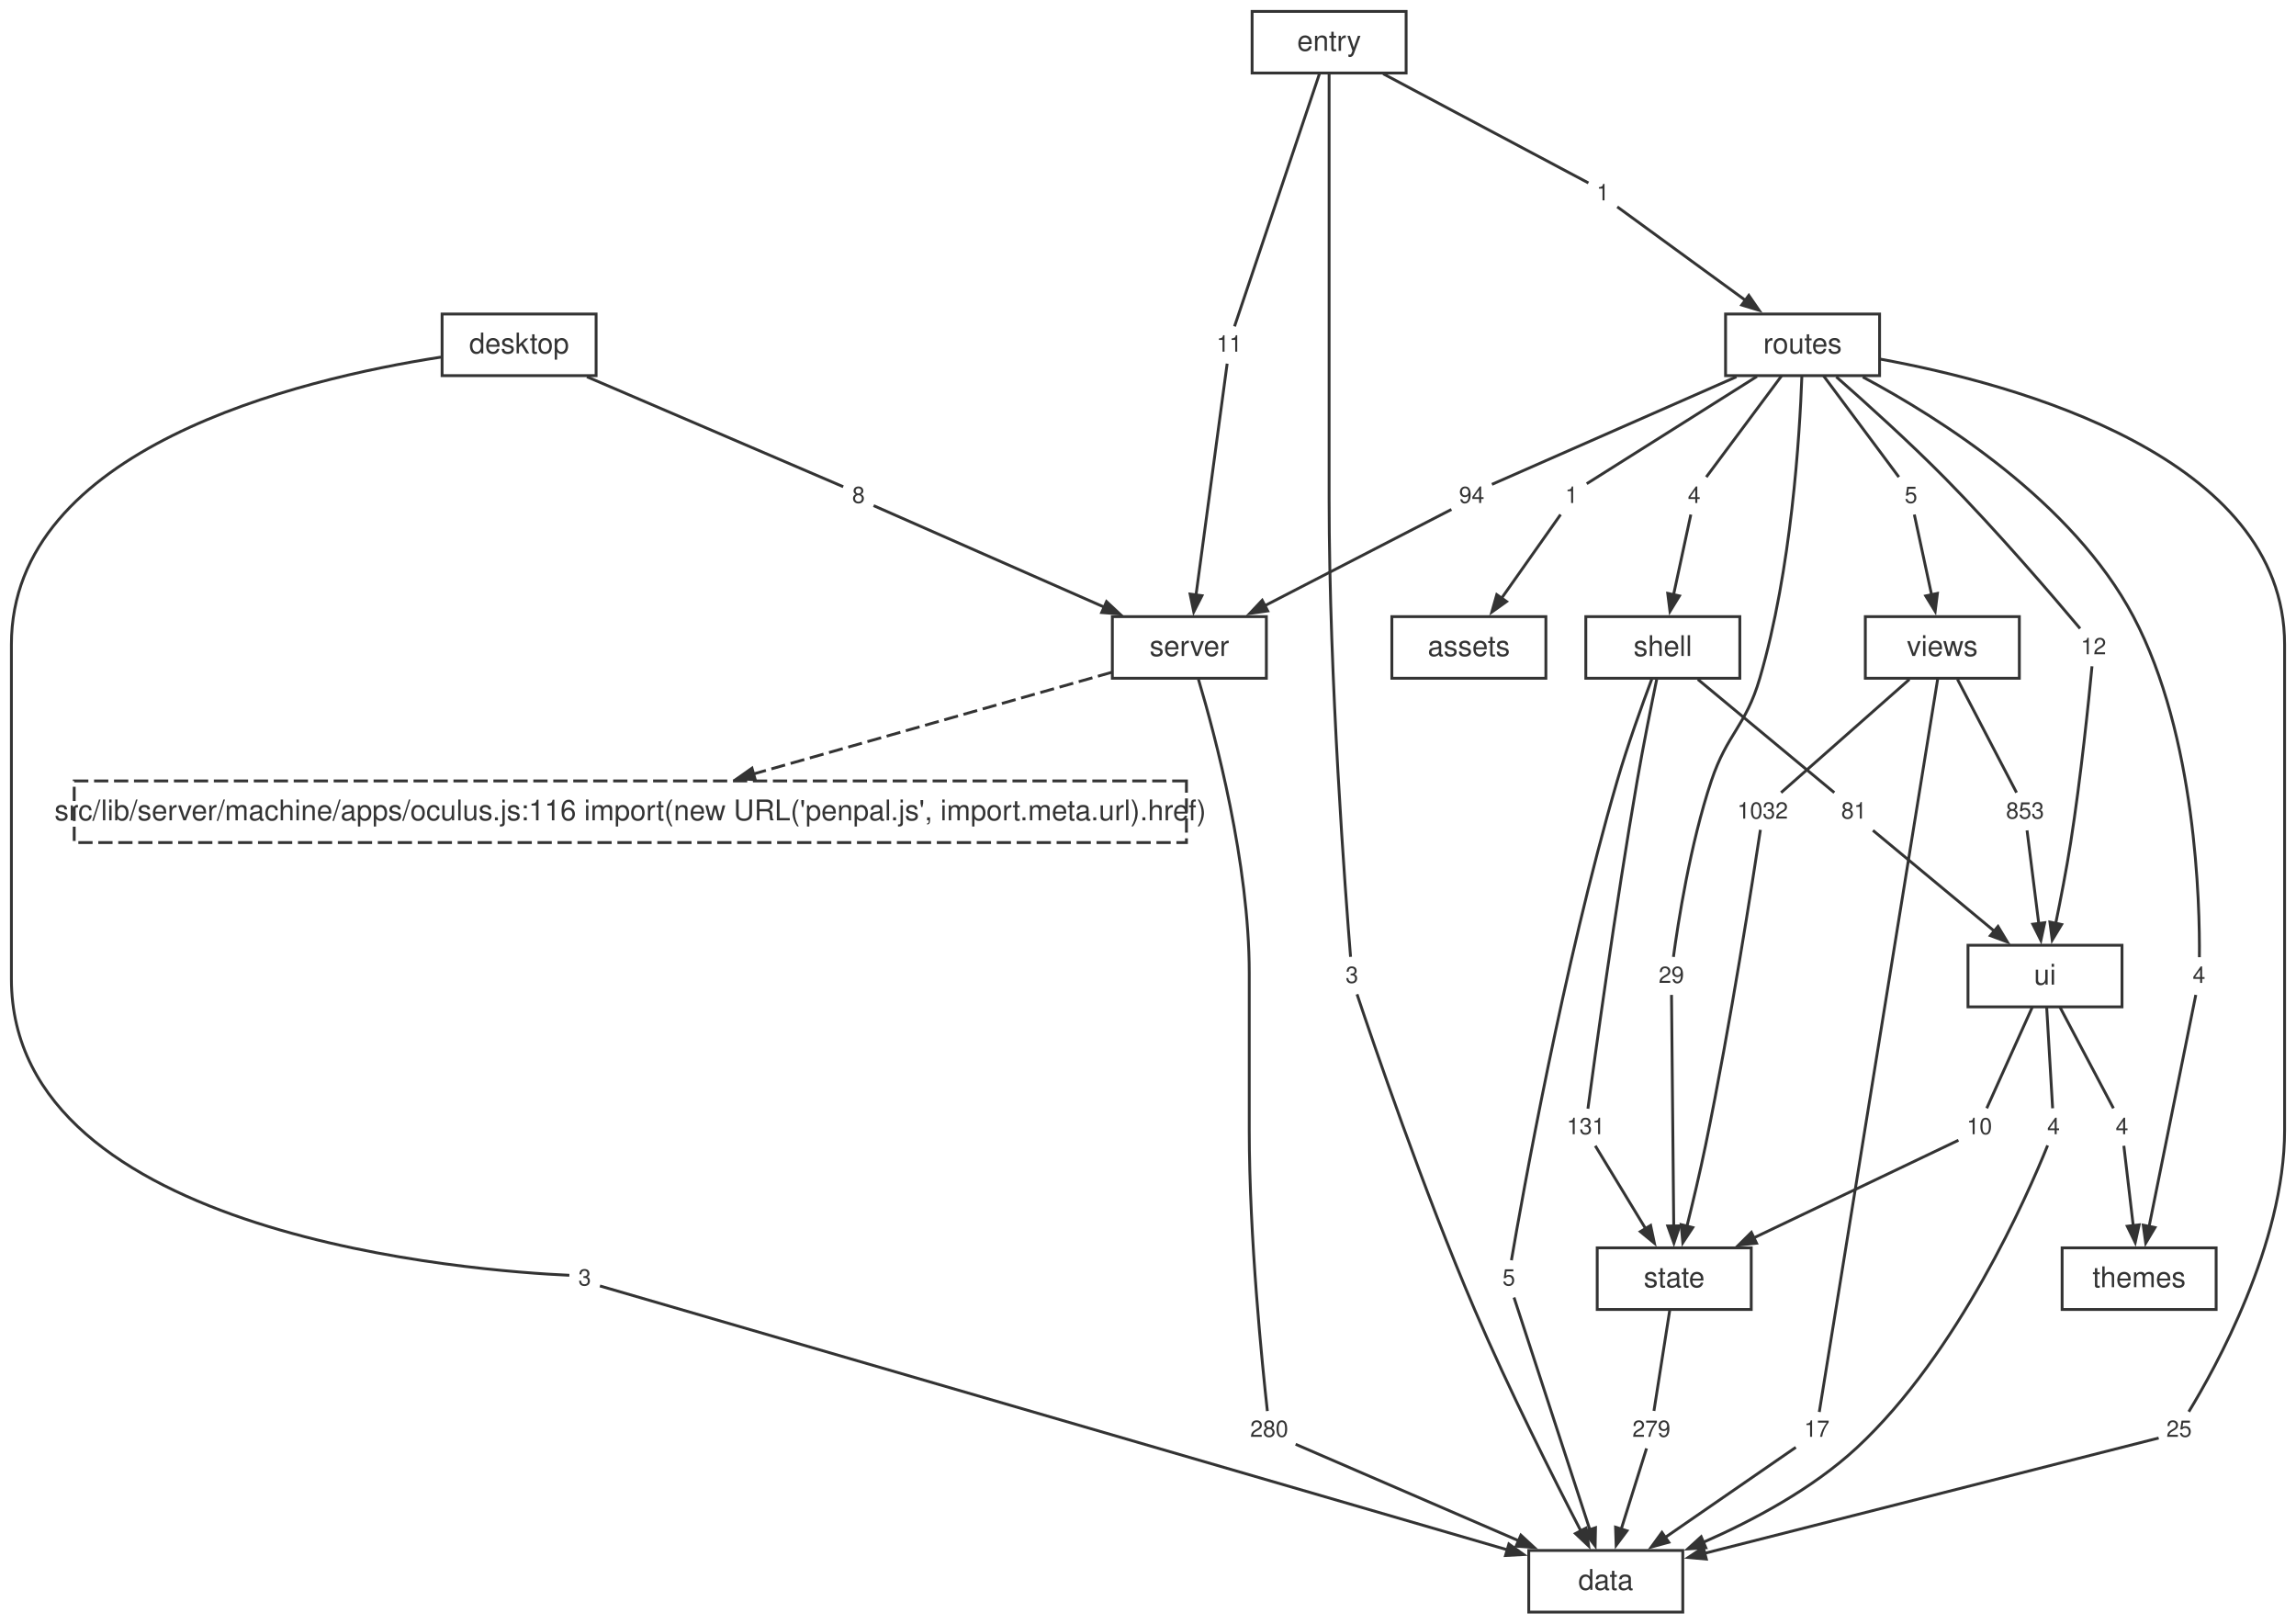
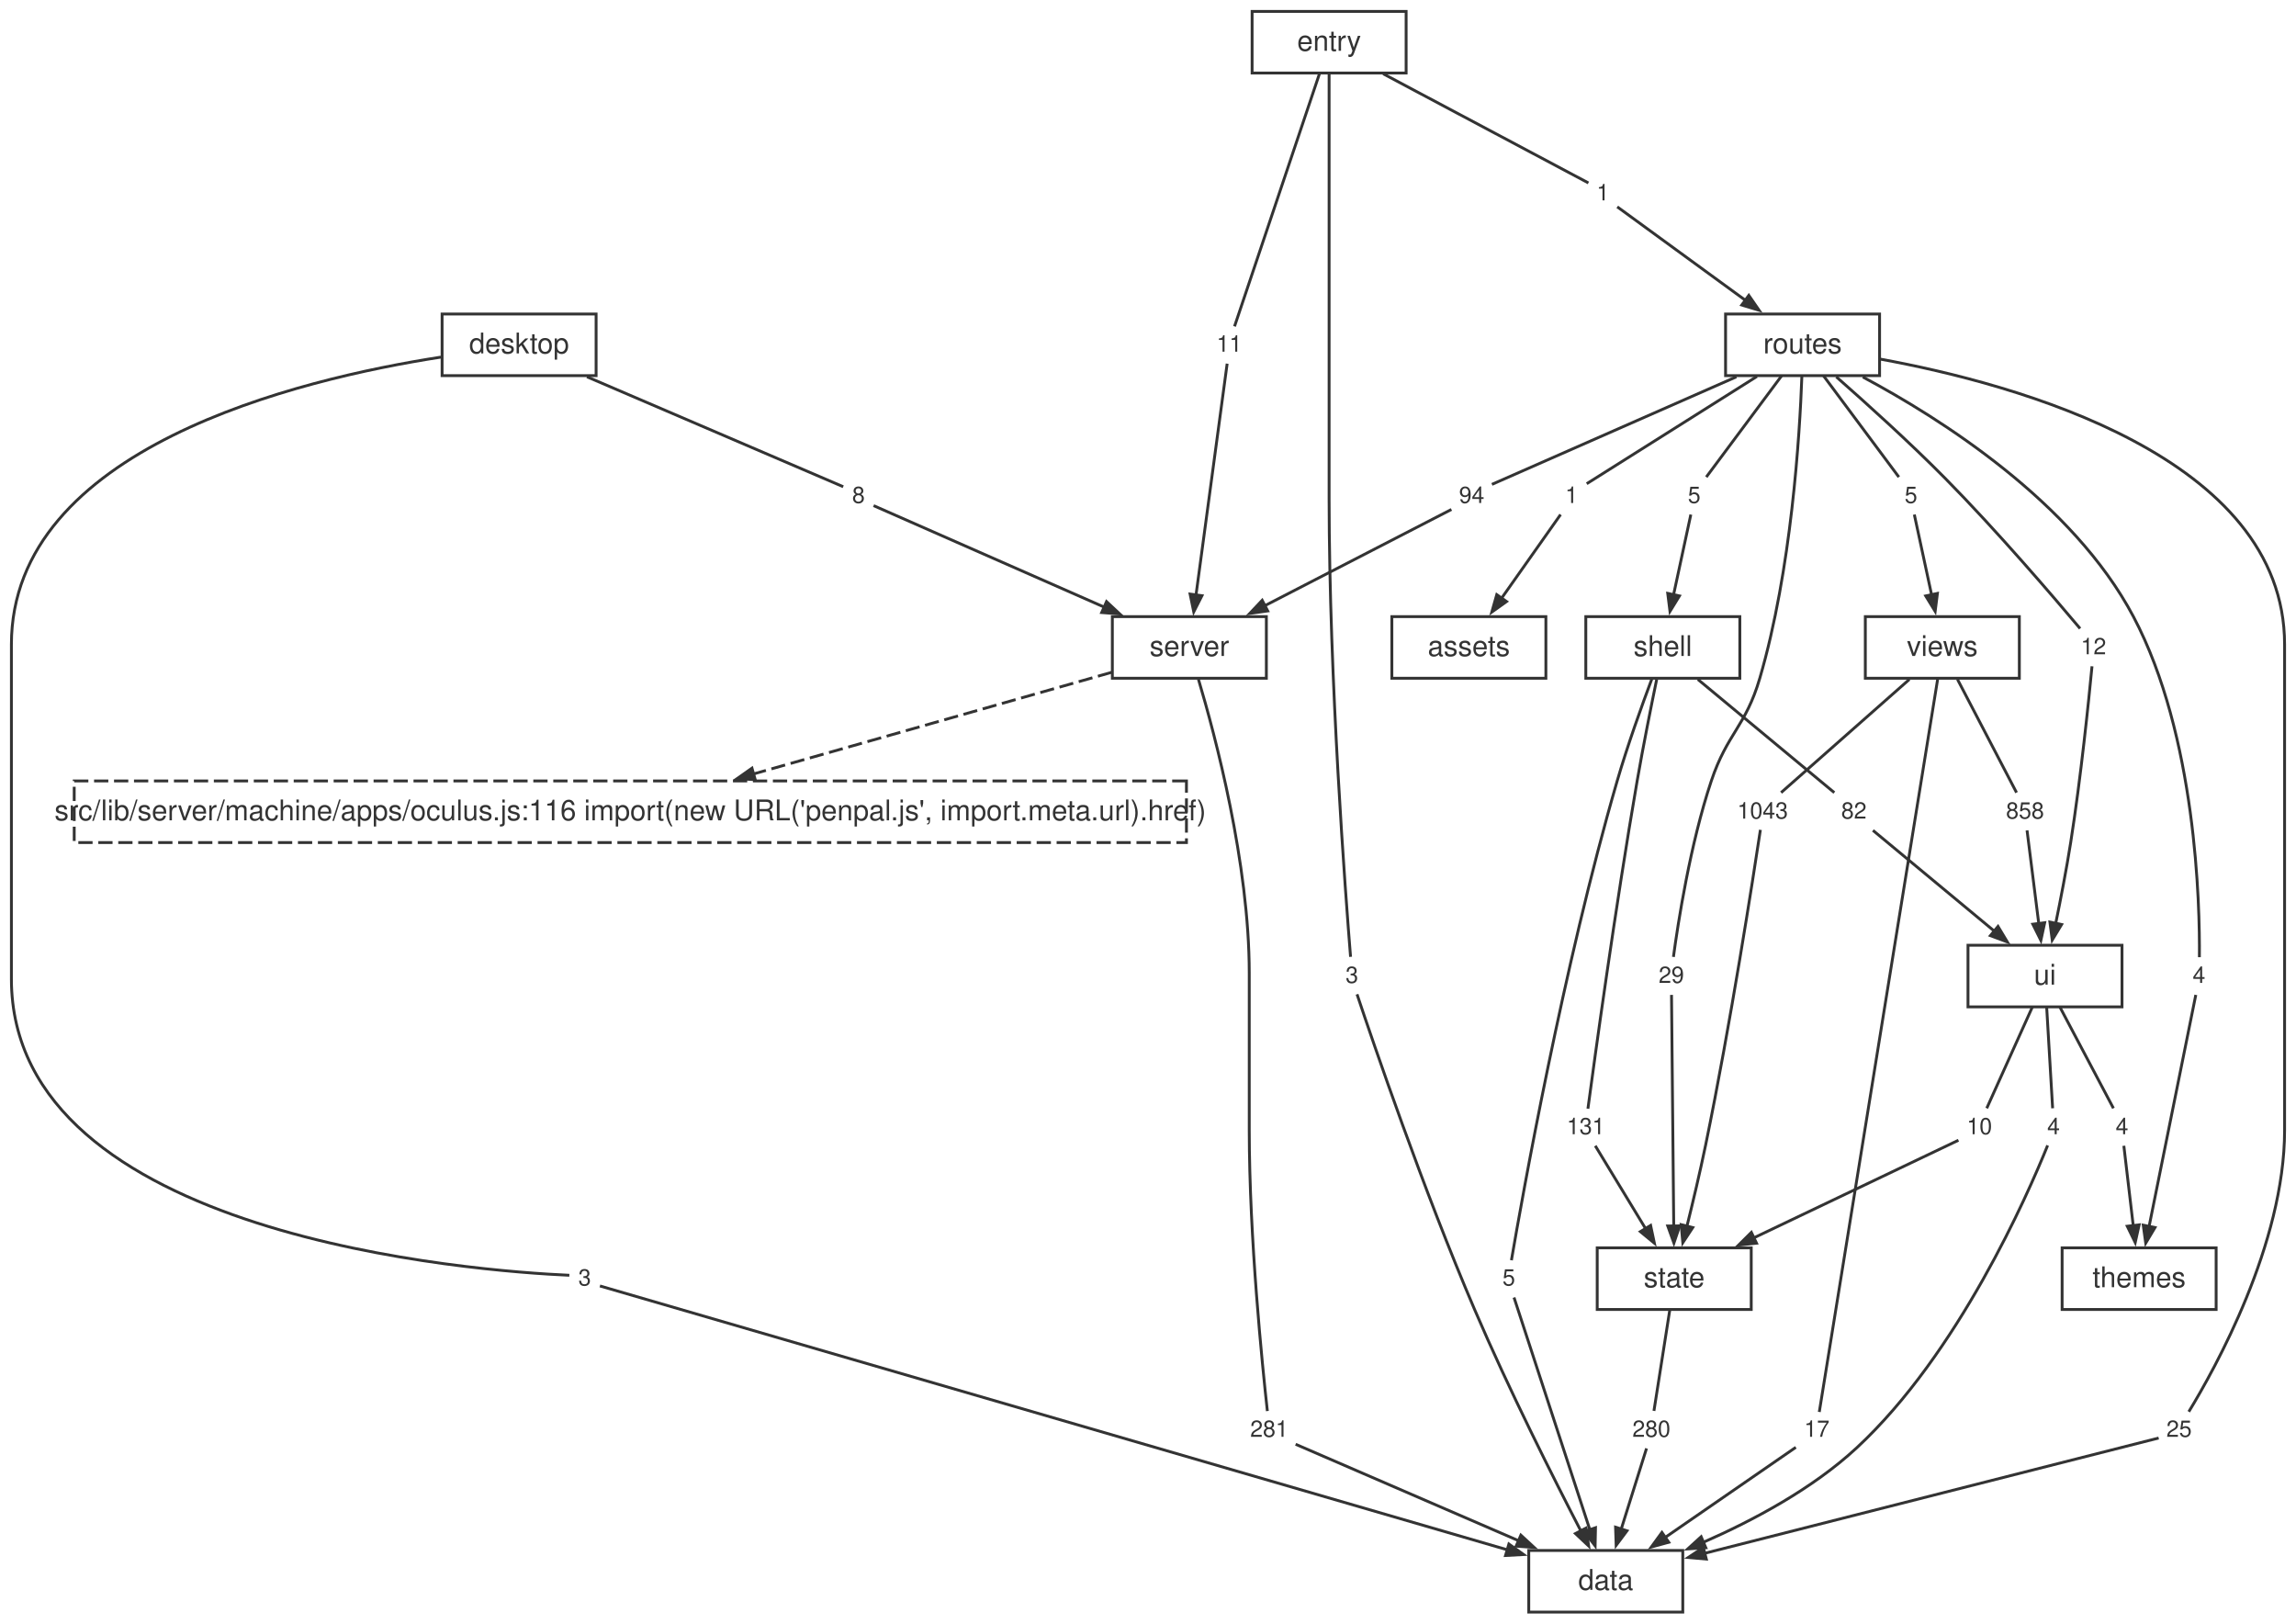
<svg xmlns="http://www.w3.org/2000/svg" width="805pt" height="569pt" viewBox="0.00 0.00 805.00 569.00">
  <style>svg { color: #333333; } @media (prefers-color-scheme: dark) { svg { color: #cccccc; background: #1e1e1e; } }</style>
  <g id="graph0" class="graph" transform="scale(1 1) rotate(0) translate(4 565.12)">
    <g id="node1" class="node">
      <polygon fill="none" stroke="currentColor" points="586,-21.6 532,-21.6 532,0 586,0 586,-21.6" />
      <text fill="currentColor" xml:space="preserve" text-anchor="middle" x="559" y="-7.8" font-family="Helvetica,Arial,sans-serif" font-size="10.00">data</text>
    </g>
    <g id="node2" class="node">
      <polygon fill="none" stroke="currentColor" points="440,-348.96 386,-348.96 386,-327.36 440,-327.36 440,-348.96" />
      <text fill="currentColor" xml:space="preserve" text-anchor="middle" x="413" y="-335.16" font-family="Helvetica,Arial,sans-serif" font-size="10.00">server</text>
    </g>
    <g id="node12" class="node">
      <polygon fill="none" stroke="currentColor" stroke-dasharray="5,2" points="411.98,-291.36 22.02,-291.36 22.02,-269.76 411.98,-269.76 411.98,-291.36" />
      <text fill="currentColor" xml:space="preserve" text-anchor="middle" x="217" y="-277.56" font-family="Helvetica,Arial,sans-serif" font-size="10.00">src/lib/server/machine/apps/oculus.js:116 import(new URL('penpal.js', import.meta.url).href)</text>
    </g>
    <g id="edge49" class="edge">
      <path fill="none" stroke="currentColor" stroke-dasharray="5,2" d="M385.75,-329.43C353.17,-320.19 298.25,-304.61 259.95,-293.74" />
      <polygon fill="currentColor" stroke="currentColor" points="260.8,-291.8 254.46,-292.19 259.65,-295.84 260.8,-291.8" />
    </g>
    <g id="node23" class="node">
      <polygon fill="none" stroke="none" points="449.88,-70.08 432.12,-70.08 432.12,-57.6 449.88,-57.6 449.88,-70.08" />
-       <text fill="currentColor" xml:space="preserve" text-anchor="middle" x="441" y="-61.44" font-family="Helvetica,Arial,sans-serif" font-size="8.00">280</text>
+       <text fill="currentColor" xml:space="preserve" text-anchor="middle" x="441" y="-61.44" font-family="Helvetica,Arial,sans-serif" font-size="8.00">281</text>
    </g>
    <g id="edge21" class="edge">
      <path fill="none" stroke="currentColor" d="M416.19,-326.98C422.06,-307.29 434,-262.54 434,-223.96 434,-223.96 434,-223.96 434,-168.92 434,-131.25 438.62,-86.08 440.35,-70.47" />
    </g>
    <g id="node3" class="node">
      <polygon fill="none" stroke="currentColor" points="610,-127.68 556,-127.68 556,-106.08 610,-106.08 610,-127.68" />
      <text fill="currentColor" xml:space="preserve" text-anchor="middle" x="583" y="-113.88" font-family="Helvetica,Arial,sans-serif" font-size="10.00">state</text>
    </g>
    <g id="node30" class="node">
      <polygon fill="none" stroke="none" points="583.88,-70.08 566.12,-70.08 566.12,-57.6 583.88,-57.6 583.88,-70.08" />
-       <text fill="currentColor" xml:space="preserve" text-anchor="middle" x="575" y="-61.44" font-family="Helvetica,Arial,sans-serif" font-size="8.00">279</text>
+       <text fill="currentColor" xml:space="preserve" text-anchor="middle" x="575" y="-61.44" font-family="Helvetica,Arial,sans-serif" font-size="8.00">280</text>
    </g>
    <g id="edge35" class="edge">
      <path fill="none" stroke="currentColor" d="M581.46,-106.04C579.8,-95.49 577.24,-79.12 575.89,-70.53" />
    </g>
    <g id="node4" class="node">
      <polygon fill="none" stroke="currentColor" points="740,-233.76 686,-233.76 686,-212.16 740,-212.16 740,-233.76" />
      <text fill="currentColor" xml:space="preserve" text-anchor="middle" x="713" y="-219.96" font-family="Helvetica,Arial,sans-serif" font-size="10.00">ui</text>
    </g>
    <g id="node31" class="node">
      <polygon fill="none" stroke="none" points="720.88,-176.16 711.12,-176.16 711.12,-163.68 720.88,-163.68 720.88,-176.16" />
      <text fill="currentColor" xml:space="preserve" text-anchor="middle" x="716" y="-167.52" font-family="Helvetica,Arial,sans-serif" font-size="8.00">4</text>
    </g>
    <g id="edge37" class="edge">
      <path fill="none" stroke="currentColor" d="M713.58,-212.12C714.2,-201.57 715.16,-185.2 715.67,-176.61" />
    </g>
    <g id="node32" class="node">
      <polygon fill="none" stroke="none" points="696.88,-176.16 683.12,-176.16 683.12,-163.68 696.88,-163.68 696.88,-176.16" />
      <text fill="currentColor" xml:space="preserve" text-anchor="middle" x="690" y="-167.52" font-family="Helvetica,Arial,sans-serif" font-size="8.00">10</text>
    </g>
    <g id="edge39" class="edge">
      <path fill="none" stroke="currentColor" d="M708.57,-212.12C703.81,-201.57 696.43,-185.2 692.57,-176.61" />
    </g>
    <g id="node33" class="node">
      <polygon fill="none" stroke="none" points="744.88,-176.16 735.12,-176.16 735.12,-163.68 744.88,-163.68 744.88,-176.16" />
      <text fill="currentColor" xml:space="preserve" text-anchor="middle" x="740" y="-167.52" font-family="Helvetica,Arial,sans-serif" font-size="8.00">4</text>
    </g>
    <g id="edge41" class="edge">
      <path fill="none" stroke="currentColor" d="M718.21,-212.12C723.78,-201.57 732.45,-185.2 736.99,-176.61" />
    </g>
    <g id="node5" class="node">
      <polygon fill="none" stroke="currentColor" points="606,-348.96 552,-348.96 552,-327.36 606,-327.36 606,-348.96" />
      <text fill="currentColor" xml:space="preserve" text-anchor="middle" x="579" y="-335.16" font-family="Helvetica,Arial,sans-serif" font-size="10.00">shell</text>
    </g>
    <g id="node24" class="node">
      <polygon fill="none" stroke="none" points="529.88,-123.12 520.12,-123.12 520.12,-110.64 529.88,-110.64 529.88,-123.12" />
      <text fill="currentColor" xml:space="preserve" text-anchor="middle" x="525" y="-114.48" font-family="Helvetica,Arial,sans-serif" font-size="8.00">5</text>
    </g>
    <g id="edge23" class="edge">
      <path fill="none" stroke="currentColor" d="M575.13,-327.07C571.68,-317.86 566.62,-303.81 563,-291.36 544.05,-226.23 529.61,-144.92 525.92,-123.34" />
    </g>
    <g id="node25" class="node">
      <polygon fill="none" stroke="none" points="560.88,-176.16 543.12,-176.16 543.12,-163.68 560.88,-163.68 560.88,-176.16" />
      <text fill="currentColor" xml:space="preserve" text-anchor="middle" x="552" y="-167.52" font-family="Helvetica,Arial,sans-serif" font-size="8.00">131</text>
    </g>
    <g id="edge25" class="edge">
      <path fill="none" stroke="currentColor" d="M576.86,-327C574.95,-317.73 572.13,-303.66 570,-291.36 562.36,-247.19 555.03,-193.58 552.74,-176.46" />
    </g>
    <g id="node26" class="node">
      <polygon fill="none" stroke="none" points="652.88,-286.8 639.12,-286.8 639.12,-274.32 652.88,-274.32 652.88,-286.8" />
-       <text fill="currentColor" xml:space="preserve" text-anchor="middle" x="646" y="-278.16" font-family="Helvetica,Arial,sans-serif" font-size="8.00">81</text>
+       <text fill="currentColor" xml:space="preserve" text-anchor="middle" x="646" y="-278.16" font-family="Helvetica,Arial,sans-serif" font-size="8.00">82</text>
    </g>
    <g id="edge27" class="edge">
      <path fill="none" stroke="currentColor" d="M591.29,-326.96C605.34,-315.3 627.86,-296.62 639.12,-287.27" />
    </g>
    <g id="node6" class="node">
      <polygon fill="none" stroke="currentColor" points="704,-348.96 650,-348.96 650,-327.36 704,-327.36 704,-348.96" />
      <text fill="currentColor" xml:space="preserve" text-anchor="middle" x="677" y="-335.16" font-family="Helvetica,Arial,sans-serif" font-size="10.00">views</text>
    </g>
    <g id="node34" class="node">
      <polygon fill="none" stroke="none" points="639.88,-70.08 626.12,-70.08 626.12,-57.6 639.88,-57.6 639.88,-70.08" />
      <text fill="currentColor" xml:space="preserve" text-anchor="middle" x="633" y="-61.44" font-family="Helvetica,Arial,sans-serif" font-size="8.00">17</text>
    </g>
    <g id="edge43" class="edge">
      <path fill="none" stroke="currentColor" d="M675.38,-327.15C668.19,-282.62 639.23,-103.37 633.86,-70.15" />
    </g>
    <g id="node35" class="node">
      <polygon fill="none" stroke="none" points="624.88,-286.8 603.12,-286.8 603.12,-274.32 624.88,-274.32 624.88,-286.8" />
-       <text fill="currentColor" xml:space="preserve" text-anchor="middle" x="614" y="-278.16" font-family="Helvetica,Arial,sans-serif" font-size="8.00">1032</text>
+       <text fill="currentColor" xml:space="preserve" text-anchor="middle" x="614" y="-278.16" font-family="Helvetica,Arial,sans-serif" font-size="8.00">1043</text>
    </g>
    <g id="edge45" class="edge">
      <path fill="none" stroke="currentColor" d="M665.44,-326.96C652.23,-315.3 631.06,-296.62 620.47,-287.27" />
    </g>
    <g id="node36" class="node">
      <polygon fill="none" stroke="none" points="714.88,-286.8 697.12,-286.8 697.12,-274.32 714.88,-274.32 714.88,-286.8" />
-       <text fill="currentColor" xml:space="preserve" text-anchor="middle" x="706" y="-278.16" font-family="Helvetica,Arial,sans-serif" font-size="8.00">853</text>
+       <text fill="currentColor" xml:space="preserve" text-anchor="middle" x="706" y="-278.16" font-family="Helvetica,Arial,sans-serif" font-size="8.00">858</text>
    </g>
    <g id="edge47" class="edge">
      <path fill="none" stroke="currentColor" d="M682.32,-326.96C688.4,-315.3 698.15,-296.62 703.02,-287.27" />
    </g>
    <g id="node7" class="node">
      <polygon fill="none" stroke="currentColor" points="773,-127.68 719,-127.68 719,-106.08 773,-106.08 773,-127.68" />
      <text fill="currentColor" xml:space="preserve" text-anchor="middle" x="746" y="-113.88" font-family="Helvetica,Arial,sans-serif" font-size="10.00">themes</text>
    </g>
    <g id="node8" class="node">
      <polygon fill="none" stroke="currentColor" points="655,-455.04 601,-455.04 601,-433.44 655,-433.44 655,-455.04" />
      <text fill="currentColor" xml:space="preserve" text-anchor="middle" x="628" y="-441.24" font-family="Helvetica,Arial,sans-serif" font-size="10.00">routes</text>
    </g>
    <g id="node15" class="node">
      <polygon fill="none" stroke="none" points="766.88,-70.08 753.12,-70.08 753.12,-57.6 766.88,-57.6 766.88,-70.08" />
      <text fill="currentColor" xml:space="preserve" text-anchor="middle" x="760" y="-61.44" font-family="Helvetica,Arial,sans-serif" font-size="8.00">25</text>
    </g>
    <g id="edge5" class="edge">
      <path fill="none" stroke="currentColor" d="M655.15,-439.25C702.93,-430.52 797,-404.97 797,-339.16 797,-339.16 797,-339.16 797,-168.92 797,-129.03 772.57,-85.25 763.41,-70.24" />
    </g>
    <g id="node16" class="node">
      <polygon fill="none" stroke="none" points="551.88,-397.44 542.12,-397.44 542.12,-384.96 551.88,-384.96 551.88,-397.44" />
      <text fill="currentColor" xml:space="preserve" text-anchor="middle" x="547" y="-388.8" font-family="Helvetica,Arial,sans-serif" font-size="8.00">1</text>
    </g>
    <g id="edge7" class="edge">
      <path fill="none" stroke="currentColor" d="M612,-433.16C593.55,-421.54 564.26,-403.07 552.32,-395.55" />
    </g>
    <g id="node17" class="node">
      <polygon fill="none" stroke="none" points="518.88,-397.44 505.12,-397.44 505.12,-384.96 518.88,-384.96 518.88,-397.44" />
      <text fill="currentColor" xml:space="preserve" text-anchor="middle" x="512" y="-388.8" font-family="Helvetica,Arial,sans-serif" font-size="8.00">94</text>
    </g>
    <g id="edge9" class="edge">
      <path fill="none" stroke="currentColor" d="M604.8,-433.03C578.09,-421.28 535.75,-402.65 519.08,-395.32" />
    </g>
    <g id="node18" class="node">
      <polygon fill="none" stroke="none" points="594.88,-397.44 585.12,-397.44 585.12,-384.96 594.88,-384.96 594.88,-397.44" />
-       <text fill="currentColor" xml:space="preserve" text-anchor="middle" x="590" y="-388.8" font-family="Helvetica,Arial,sans-serif" font-size="8.00">4</text>
+       <text fill="currentColor" xml:space="preserve" text-anchor="middle" x="590" y="-388.8" font-family="Helvetica,Arial,sans-serif" font-size="8.00">5</text>
    </g>
    <g id="edge11" class="edge">
      <path fill="none" stroke="currentColor" d="M620.67,-433.4C612.82,-422.85 600.63,-406.48 594.24,-397.89" />
    </g>
    <g id="node19" class="node">
      <polygon fill="none" stroke="none" points="588.88,-229.2 575.12,-229.2 575.12,-216.72 588.88,-216.72 588.88,-229.2" />
      <text fill="currentColor" xml:space="preserve" text-anchor="middle" x="582" y="-220.56" font-family="Helvetica,Arial,sans-serif" font-size="8.00">29</text>
    </g>
    <g id="edge13" class="edge">
      <path fill="none" stroke="currentColor" d="M627.75,-433.1C627,-412.69 624.12,-365.32 613,-327.36 608.03,-310.38 601.62,-308.14 596,-291.36 588.57,-269.15 584.31,-241.44 582.72,-229.67" />
    </g>
    <g id="node20" class="node">
      <polygon fill="none" stroke="none" points="771.88,-229.2 762.12,-229.2 762.12,-216.72 771.88,-216.72 771.88,-229.2" />
      <text fill="currentColor" xml:space="preserve" text-anchor="middle" x="767" y="-220.56" font-family="Helvetica,Arial,sans-serif" font-size="8.00">4</text>
    </g>
    <g id="edge15" class="edge">
      <path fill="none" stroke="currentColor" d="M649.12,-432.96C676.36,-418.42 722.77,-389.11 744,-348.96 766.07,-307.21 767.31,-247.91 767.13,-229.58" />
    </g>
    <g id="node21" class="node">
      <polygon fill="none" stroke="none" points="736.88,-344.4 723.12,-344.4 723.12,-331.92 736.88,-331.92 736.88,-344.4" />
      <text fill="currentColor" xml:space="preserve" text-anchor="middle" x="730" y="-335.76" font-family="Helvetica,Arial,sans-serif" font-size="8.00">12</text>
    </g>
    <g id="edge17" class="edge">
      <path fill="none" stroke="currentColor" d="M639.83,-433.01C650.16,-423.93 665.43,-410.17 678,-397.44 696.29,-378.91 716.39,-355.39 725.3,-344.79" />
    </g>
    <g id="node22" class="node">
      <polygon fill="none" stroke="none" points="670.88,-397.44 661.12,-397.44 661.12,-384.96 670.88,-384.96 670.88,-397.44" />
      <text fill="currentColor" xml:space="preserve" text-anchor="middle" x="666" y="-388.8" font-family="Helvetica,Arial,sans-serif" font-size="8.00">5</text>
    </g>
    <g id="edge19" class="edge">
      <path fill="none" stroke="currentColor" d="M635.33,-433.4C643.18,-422.85 655.37,-406.48 661.76,-397.89" />
    </g>
    <g id="node9" class="node">
      <polygon fill="none" stroke="currentColor" points="205,-455.04 151,-455.04 151,-433.44 205,-433.44 205,-455.04" />
      <text fill="currentColor" xml:space="preserve" text-anchor="middle" x="178" y="-441.24" font-family="Helvetica,Arial,sans-serif" font-size="10.00">desktop</text>
    </g>
    <g id="node13" class="node">
      <polygon fill="none" stroke="none" points="205.88,-123.12 196.12,-123.12 196.12,-110.64 205.88,-110.64 205.88,-123.12" />
      <text fill="currentColor" xml:space="preserve" text-anchor="middle" x="201" y="-114.48" font-family="Helvetica,Arial,sans-serif" font-size="8.00">3</text>
    </g>
    <g id="edge1" class="edge">
      <path fill="none" stroke="currentColor" d="M150.58,-439.93C100.65,-432.2 0,-408.07 0,-339.16 0,-339.16 0,-339.16 0,-221.96 0,-131.18 163.66,-119.49 195.62,-118.07" />
    </g>
    <g id="node14" class="node">
      <polygon fill="none" stroke="none" points="301.88,-397.44 292.12,-397.44 292.12,-384.96 301.88,-384.96 301.88,-397.44" />
      <text fill="currentColor" xml:space="preserve" text-anchor="middle" x="297" y="-388.8" font-family="Helvetica,Arial,sans-serif" font-size="8.00">8</text>
    </g>
    <g id="edge3" class="edge">
      <path fill="none" stroke="currentColor" d="M201.8,-433.03C230.28,-420.82 276.1,-401.17 291.64,-394.5" />
    </g>
    <g id="node10" class="node">
      <polygon fill="none" stroke="currentColor" points="489,-561.12 435,-561.12 435,-539.52 489,-539.52 489,-561.12" />
      <text fill="currentColor" xml:space="preserve" text-anchor="middle" x="462" y="-547.32" font-family="Helvetica,Arial,sans-serif" font-size="10.00">entry</text>
    </g>
    <g id="node27" class="node">
      <polygon fill="none" stroke="none" points="474.88,-229.2 465.12,-229.2 465.12,-216.72 474.88,-216.72 474.88,-229.2" />
      <text fill="currentColor" xml:space="preserve" text-anchor="middle" x="470" y="-220.56" font-family="Helvetica,Arial,sans-serif" font-size="8.00">3</text>
    </g>
    <g id="edge29" class="edge">
      <path fill="none" stroke="currentColor" d="M462,-539.27C462,-520.7 462,-479.75 462,-445.24 462,-445.24 462,-445.24 462,-390.2 462,-327.21 467.8,-250.95 469.52,-229.7" />
    </g>
    <g id="node28" class="node">
      <polygon fill="none" stroke="none" points="562.88,-503.52 553.12,-503.52 553.12,-491.04 562.88,-491.04 562.88,-503.52" />
      <text fill="currentColor" xml:space="preserve" text-anchor="middle" x="558" y="-494.88" font-family="Helvetica,Arial,sans-serif" font-size="8.00">1</text>
    </g>
    <g id="edge31" class="edge">
      <path fill="none" stroke="currentColor" d="M480.97,-539.24C503.48,-527.27 539.64,-508.04 552.91,-500.99" />
    </g>
    <g id="node29" class="node">
      <polygon fill="none" stroke="none" points="433.88,-450.48 420.12,-450.48 420.12,-438 433.88,-438 433.88,-450.48" />
      <text fill="currentColor" xml:space="preserve" text-anchor="middle" x="427" y="-441.84" font-family="Helvetica,Arial,sans-serif" font-size="8.00">11</text>
    </g>
    <g id="edge33" class="edge">
      <path fill="none" stroke="currentColor" d="M458.64,-539.34C451.39,-517.77 434.45,-467.39 428.84,-450.71" />
    </g>
    <g id="node11" class="node">
      <polygon fill="none" stroke="currentColor" points="538,-348.96 484,-348.96 484,-327.36 538,-327.36 538,-348.96" />
      <text fill="currentColor" xml:space="preserve" text-anchor="middle" x="511" y="-335.16" font-family="Helvetica,Arial,sans-serif" font-size="10.00">assets</text>
    </g>
    <g id="edge2" class="edge">
      <path fill="none" stroke="currentColor" d="M206.34,-114.33C241.67,-104.06 442.95,-45.54 524.6,-21.8" />
      <polygon fill="currentColor" stroke="currentColor" points="525.03,-23.86 530.2,-20.17 523.85,-19.83 525.03,-23.86" />
    </g>
    <g id="edge4" class="edge">
      <path fill="none" stroke="currentColor" d="M302.29,-387.87C316.34,-381.69 355.46,-364.48 383.2,-352.27" />
      <polygon fill="currentColor" stroke="currentColor" points="383.96,-354.23 388.6,-349.9 382.26,-350.39 383.96,-354.23" />
    </g>
    <g id="edge6" class="edge">
      <path fill="none" stroke="currentColor" d="M752.85,-61.02C727.7,-54.64 642.28,-32.95 593.64,-20.6" />
      <polygon fill="currentColor" stroke="currentColor" points="594.25,-18.58 587.92,-19.14 593.22,-22.66 594.25,-18.58" />
    </g>
    <g id="edge8" class="edge">
      <path fill="none" stroke="currentColor" d="M543.15,-384.74C538.22,-377.75 529.47,-365.35 522.35,-355.25" />
      <polygon fill="currentColor" stroke="currentColor" points="524.21,-354.25 519.04,-350.56 520.78,-356.67 524.21,-354.25" />
    </g>
    <g id="edge10" class="edge">
      <path fill="none" stroke="currentColor" d="M504.88,-386.53C491.38,-379.57 461.44,-364.13 439.39,-352.76" />
      <polygon fill="currentColor" stroke="currentColor" points="440.47,-350.96 434.17,-350.07 438.54,-354.69 440.47,-350.96" />
    </g>
    <g id="edge12" class="edge">
      <path fill="none" stroke="currentColor" d="M588.82,-384.74C587.37,-378.02 584.84,-366.28 582.72,-356.4" />
      <polygon fill="currentColor" stroke="currentColor" points="584.83,-356.22 581.51,-350.8 580.72,-357.11 584.83,-356.22" />
    </g>
    <g id="edge14" class="edge">
      <path fill="none" stroke="currentColor" d="M582.05,-216.36C582.2,-201.27 582.6,-159.22 582.83,-135.23" />
      <polygon fill="currentColor" stroke="currentColor" points="584.93,-135.39 582.89,-129.37 580.73,-135.35 584.93,-135.39" />
    </g>
    <g id="edge16" class="edge">
      <path fill="none" stroke="currentColor" d="M765.87,-216.36C762.81,-201.2 754.27,-158.85 749.44,-134.92" />
      <polygon fill="currentColor" stroke="currentColor" points="751.56,-134.8 748.31,-129.34 747.44,-135.63 751.56,-134.8" />
    </g>
    <g id="edge18" class="edge">
      <path fill="none" stroke="currentColor" d="M729.48,-331.55C728.37,-319.96 725.59,-292.57 722,-269.76 720.51,-260.32 718.49,-249.86 716.73,-241.32" />
      <polygon fill="currentColor" stroke="currentColor" points="718.82,-241.03 715.53,-235.59 714.71,-241.89 718.82,-241.03" />
    </g>
    <g id="edge20" class="edge">
      <path fill="none" stroke="currentColor" d="M667.18,-384.74C668.63,-378.02 671.16,-366.28 673.28,-356.4" />
      <polygon fill="currentColor" stroke="currentColor" points="675.28,-357.11 674.49,-350.8 671.17,-356.22 675.28,-357.11" />
    </g>
    <g id="edge22" class="edge">
      <path fill="none" stroke="currentColor" d="M450.26,-58.83C466.92,-51.63 502.62,-36.19 528.58,-24.96" />
      <polygon fill="currentColor" stroke="currentColor" points="529.23,-26.97 533.9,-22.66 527.56,-23.11 529.23,-26.97" />
    </g>
    <g id="edge24" class="edge">
      <path fill="none" stroke="currentColor" d="M526.83,-110.28C531.78,-95.12 545.61,-52.77 553.43,-28.84" />
      <polygon fill="currentColor" stroke="currentColor" points="555.4,-29.57 555.27,-23.21 551.41,-28.26 555.4,-29.57" />
    </g>
    <g id="edge26" class="edge">
      <path fill="none" stroke="currentColor" d="M555.32,-163.46C559.52,-156.54 566.95,-144.3 573.06,-134.25" />
      <polygon fill="currentColor" stroke="currentColor" points="574.72,-135.55 576.04,-129.33 571.13,-133.37 574.72,-135.55" />
    </g>
    <g id="edge28" class="edge">
      <path fill="none" stroke="currentColor" d="M652.67,-274.03C662.52,-265.85 681.29,-250.28 695.29,-238.66" />
      <polygon fill="currentColor" stroke="currentColor" points="696.52,-240.37 699.79,-234.92 693.84,-237.13 696.52,-240.37" />
    </g>
    <g id="edge30" class="edge">
      <path fill="none" stroke="currentColor" d="M471.79,-216.57C477.35,-199.92 495.09,-147.9 513,-106.08 524.94,-78.2 540.81,-46.69 550.45,-28.08" />
      <polygon fill="currentColor" stroke="currentColor" points="552.09,-29.47 553,-23.17 548.37,-27.53 552.09,-29.47" />
    </g>
    <g id="edge32" class="edge">
      <path fill="none" stroke="currentColor" d="M563.03,-492.61C572.33,-485.83 592.66,-471.01 608.12,-459.73" />
      <polygon fill="currentColor" stroke="currentColor" points="609.15,-461.58 612.76,-456.35 606.67,-458.19 609.15,-461.58" />
    </g>
    <g id="edge34" class="edge">
      <path fill="none" stroke="currentColor" d="M426.25,-437.64C424.22,-422.55 418.56,-380.5 415.33,-356.51" />
      <polygon fill="currentColor" stroke="currentColor" points="417.42,-356.3 414.54,-350.63 413.26,-356.86 417.42,-356.3" />
    </g>
    <g id="edge36" class="edge">
      <path fill="none" stroke="currentColor" d="M573.29,-57.38C571.18,-50.66 567.5,-38.92 564.4,-29.04" />
      <polygon fill="currentColor" stroke="currentColor" points="566.44,-28.5 562.64,-23.4 562.43,-29.76 566.44,-28.5" />
    </g>
    <g id="edge38" class="edge">
      <path fill="none" stroke="currentColor" d="M713.92,-163.59C706.92,-146.25 682.67,-90.69 647,-57.6 631.51,-43.23 610.65,-32.11 593.12,-24.43" />
      <polygon fill="currentColor" stroke="currentColor" points="594.08,-22.55 587.74,-22.14 592.44,-26.42 594.08,-22.55" />
    </g>
    <g id="edge40" class="edge">
      <path fill="none" stroke="currentColor" d="M682.65,-165.41C668.06,-158.45 634.79,-142.59 610.7,-131.09" />
      <polygon fill="currentColor" stroke="currentColor" points="611.86,-129.32 605.54,-128.63 610.05,-133.11 611.86,-129.32" />
    </g>
    <g id="edge42" class="edge">
      <path fill="none" stroke="currentColor" d="M740.64,-163.46C741.42,-156.8 742.78,-145.23 743.94,-135.41" />
      <polygon fill="currentColor" stroke="currentColor" points="746.01,-135.75 744.63,-129.54 741.84,-135.26 746.01,-135.75" />
    </g>
    <g id="edge44" class="edge">
      <path fill="none" stroke="currentColor" d="M625.63,-57.76C614.98,-50.41 594.88,-36.55 579.53,-25.96" />
      <polygon fill="currentColor" stroke="currentColor" points="581.08,-24.48 574.95,-22.8 578.69,-27.93 581.08,-24.48" />
    </g>
    <g id="edge46" class="edge">
      <path fill="none" stroke="currentColor" d="M613.21,-274.22C610.72,-257.72 602.74,-206.07 594,-163.68 592.05,-154.24 589.57,-143.78 587.45,-135.24" />
      <polygon fill="currentColor" stroke="currentColor" points="589.5,-134.8 586.01,-129.49 585.43,-135.82 589.5,-134.8" />
    </g>
    <g id="edge48" class="edge">
      <path fill="none" stroke="currentColor" d="M706.7,-274.03C707.65,-266.44 709.41,-252.46 710.83,-241.2" />
      <polygon fill="currentColor" stroke="currentColor" points="712.89,-241.67 711.55,-235.45 708.72,-241.14 712.89,-241.67" />
    </g>
  </g>
</svg>
